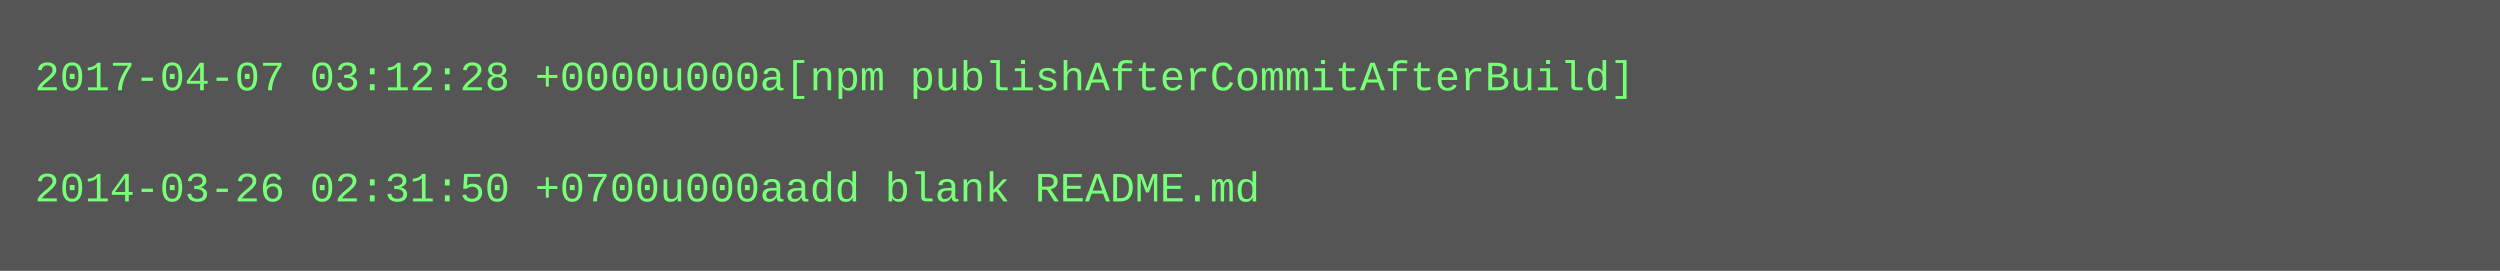
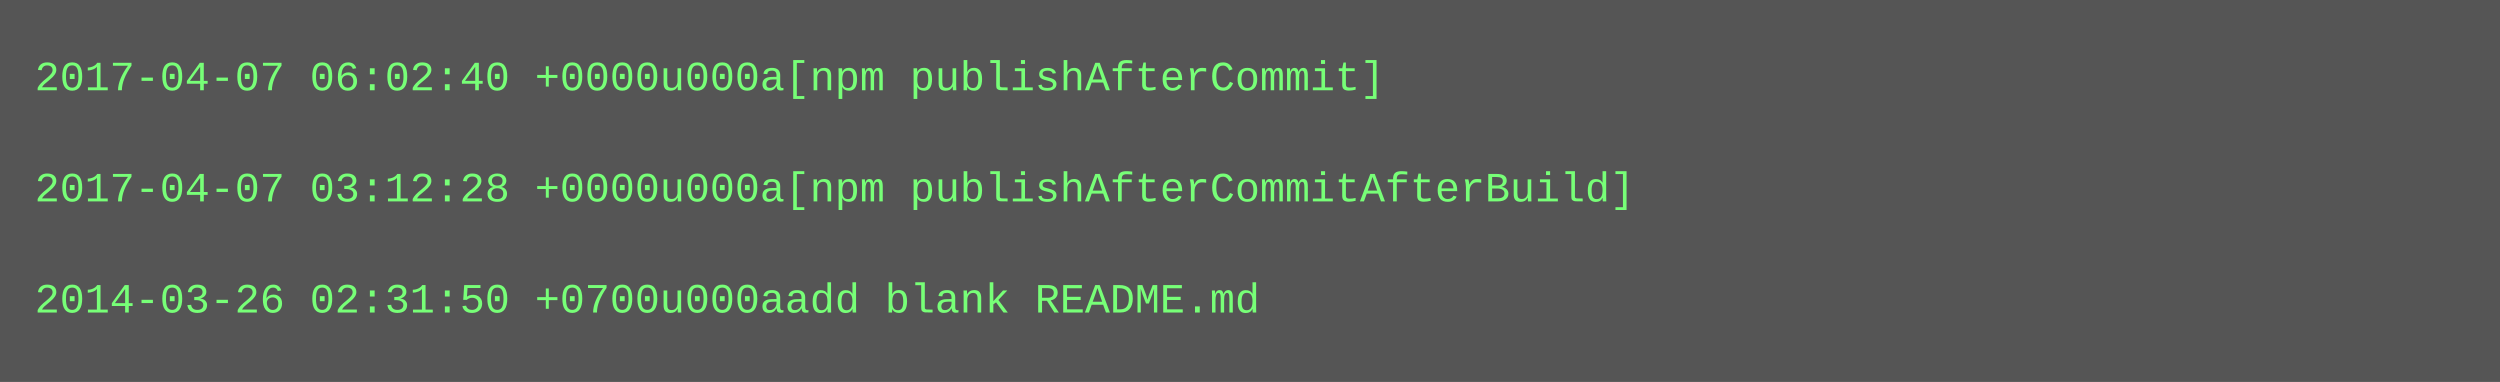
- <svg xmlns="http://www.w3.org/2000/svg" height="78" width="720">
-   <rect height="78" fill="#555" width="720" />
+ <svg xmlns="http://www.w3.org/2000/svg" height="110" width="720">
+   <rect height="110" fill="#555" width="720" />
  <text fill="#7f7" font-family="Courier New" font-size="12" xml:space="preserve">
-     <tspan x="10" y="26">2017-04-07 03:12:28 +0000u000a[npm publishAfterCommitAfterBuild]</tspan>
+     <tspan x="10" y="26">2017-04-07 06:02:40 +0000u000a[npm publishAfterCommit]</tspan>
    <tspan x="10" y="42" />
-     <tspan x="10" y="58">2014-03-26 02:31:50 +0700u000aadd blank README.md</tspan>
+     <tspan x="10" y="58">2017-04-07 03:12:28 +0000u000a[npm publishAfterCommitAfterBuild]</tspan>
+     <tspan x="10" y="74" />
+     <tspan x="10" y="90">2014-03-26 02:31:50 +0700u000aadd blank README.md</tspan>
  </text>
</svg>
